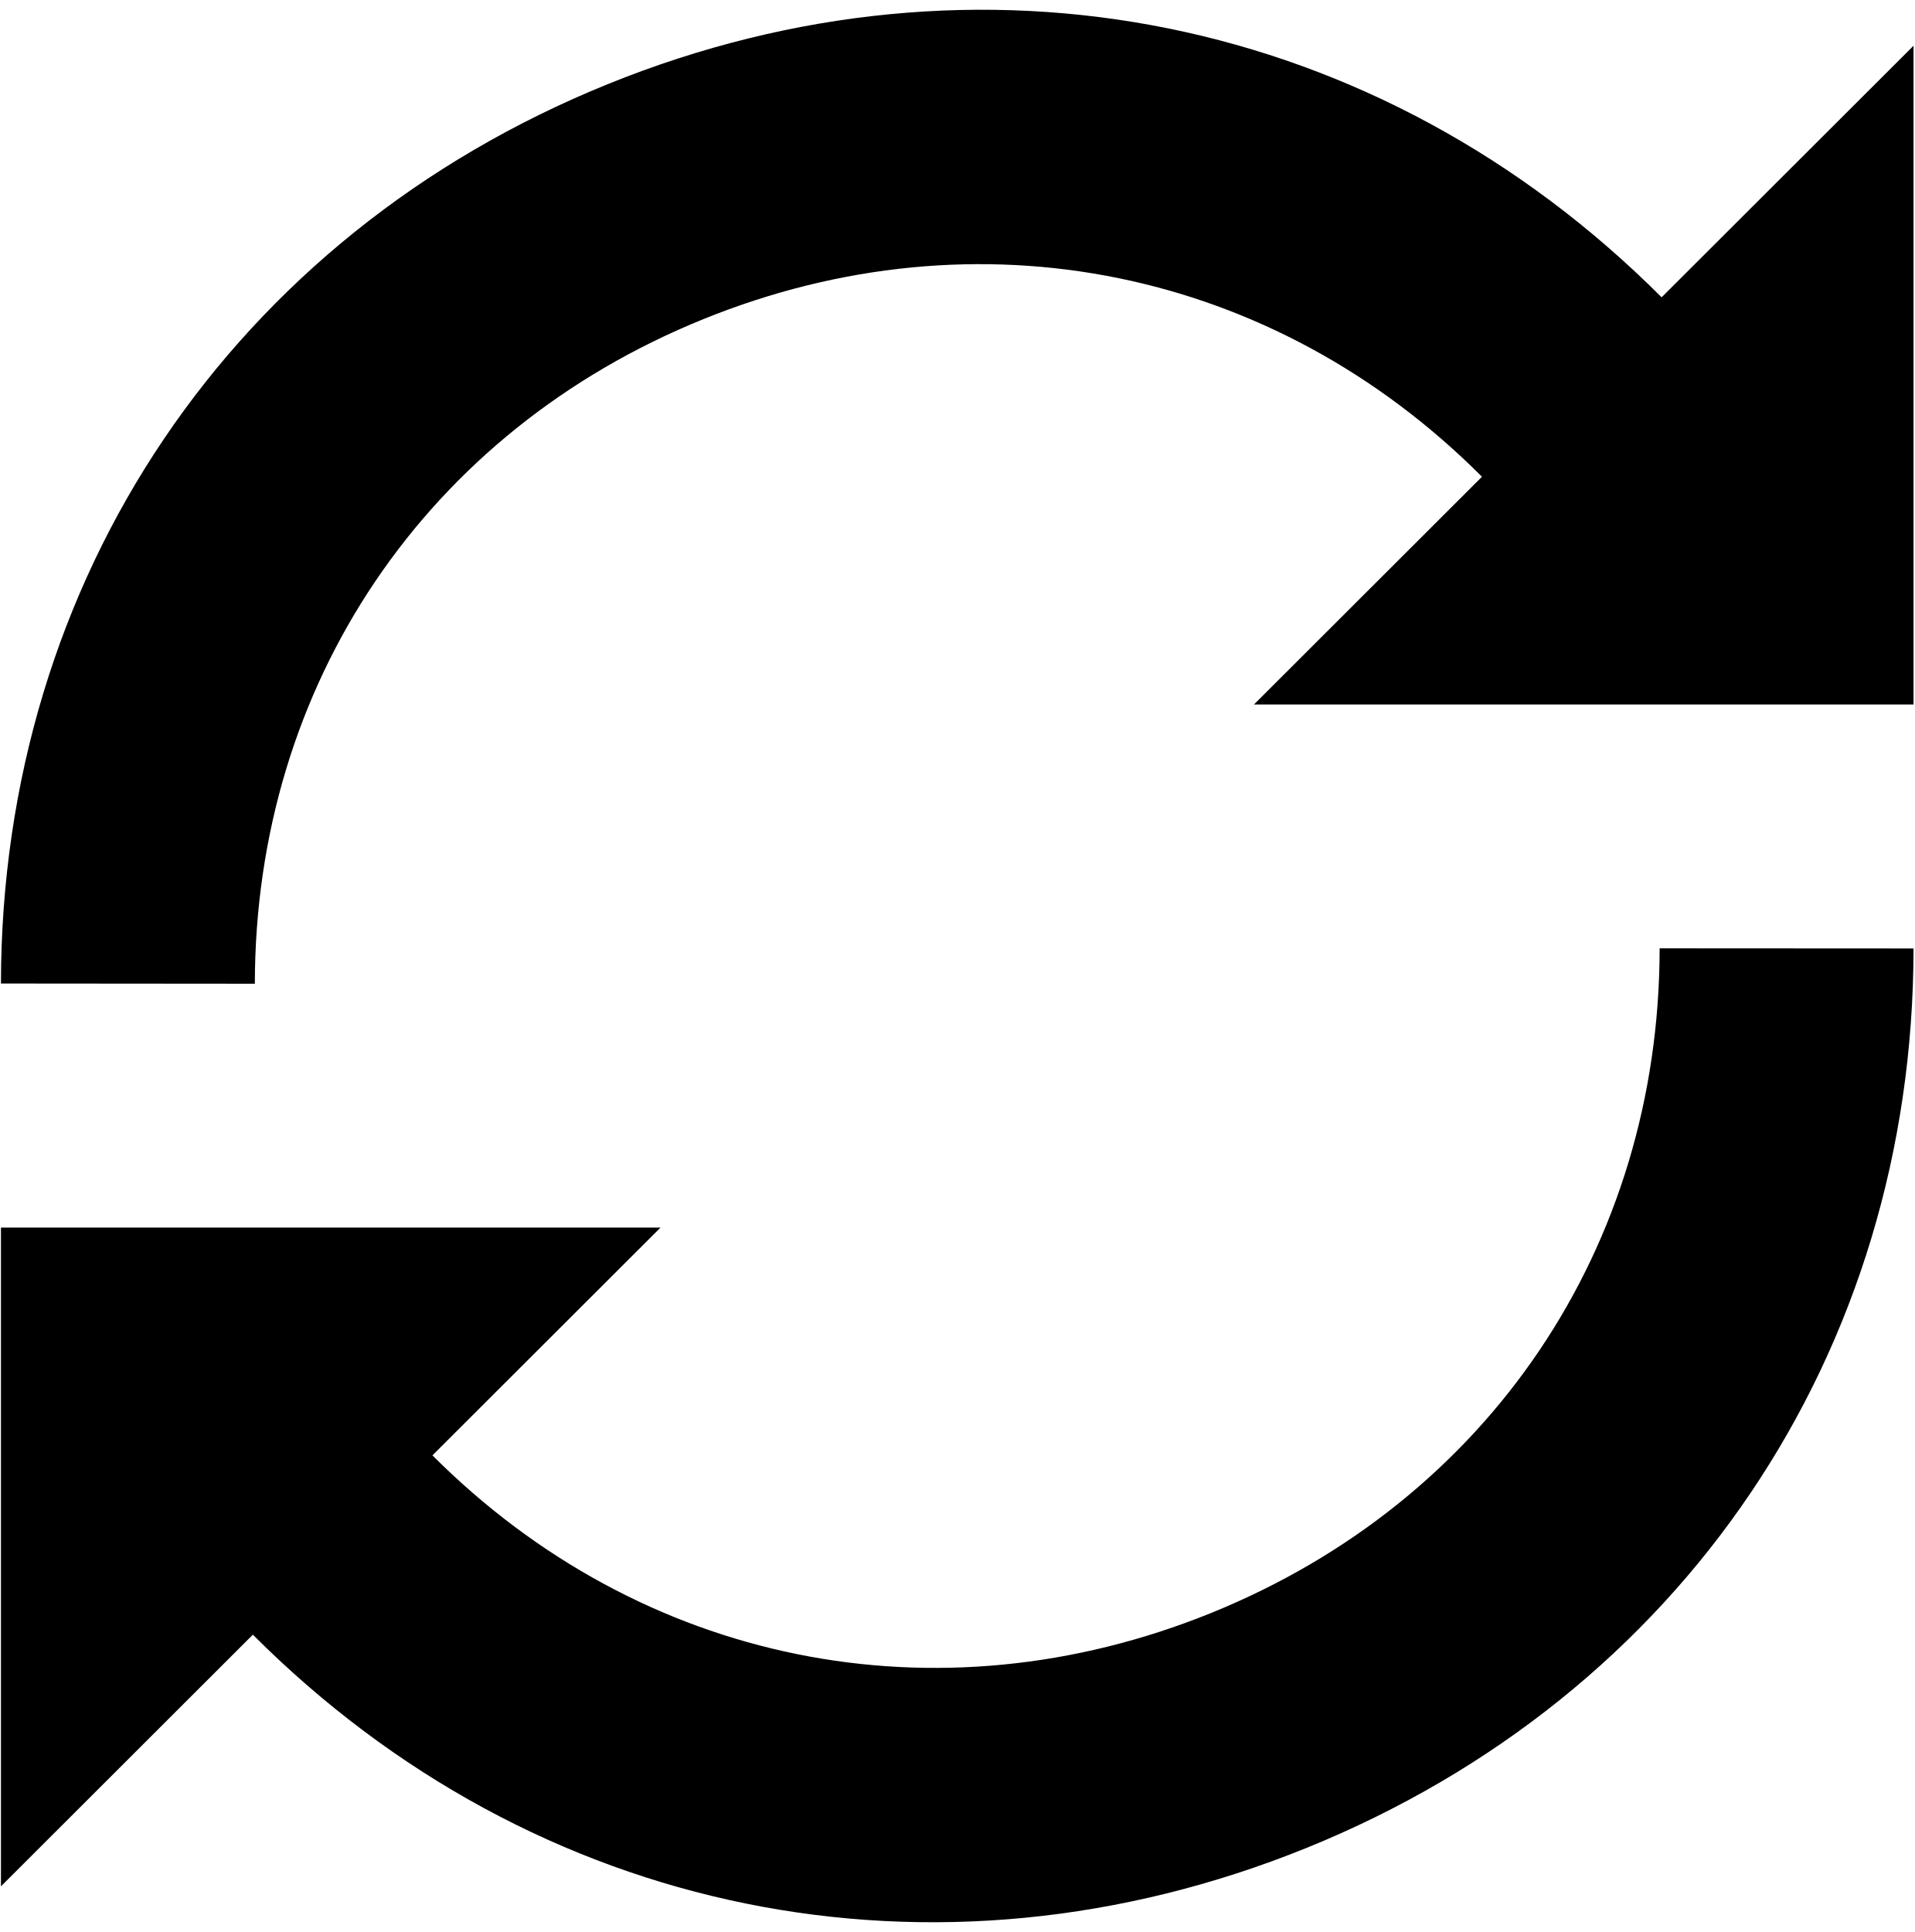
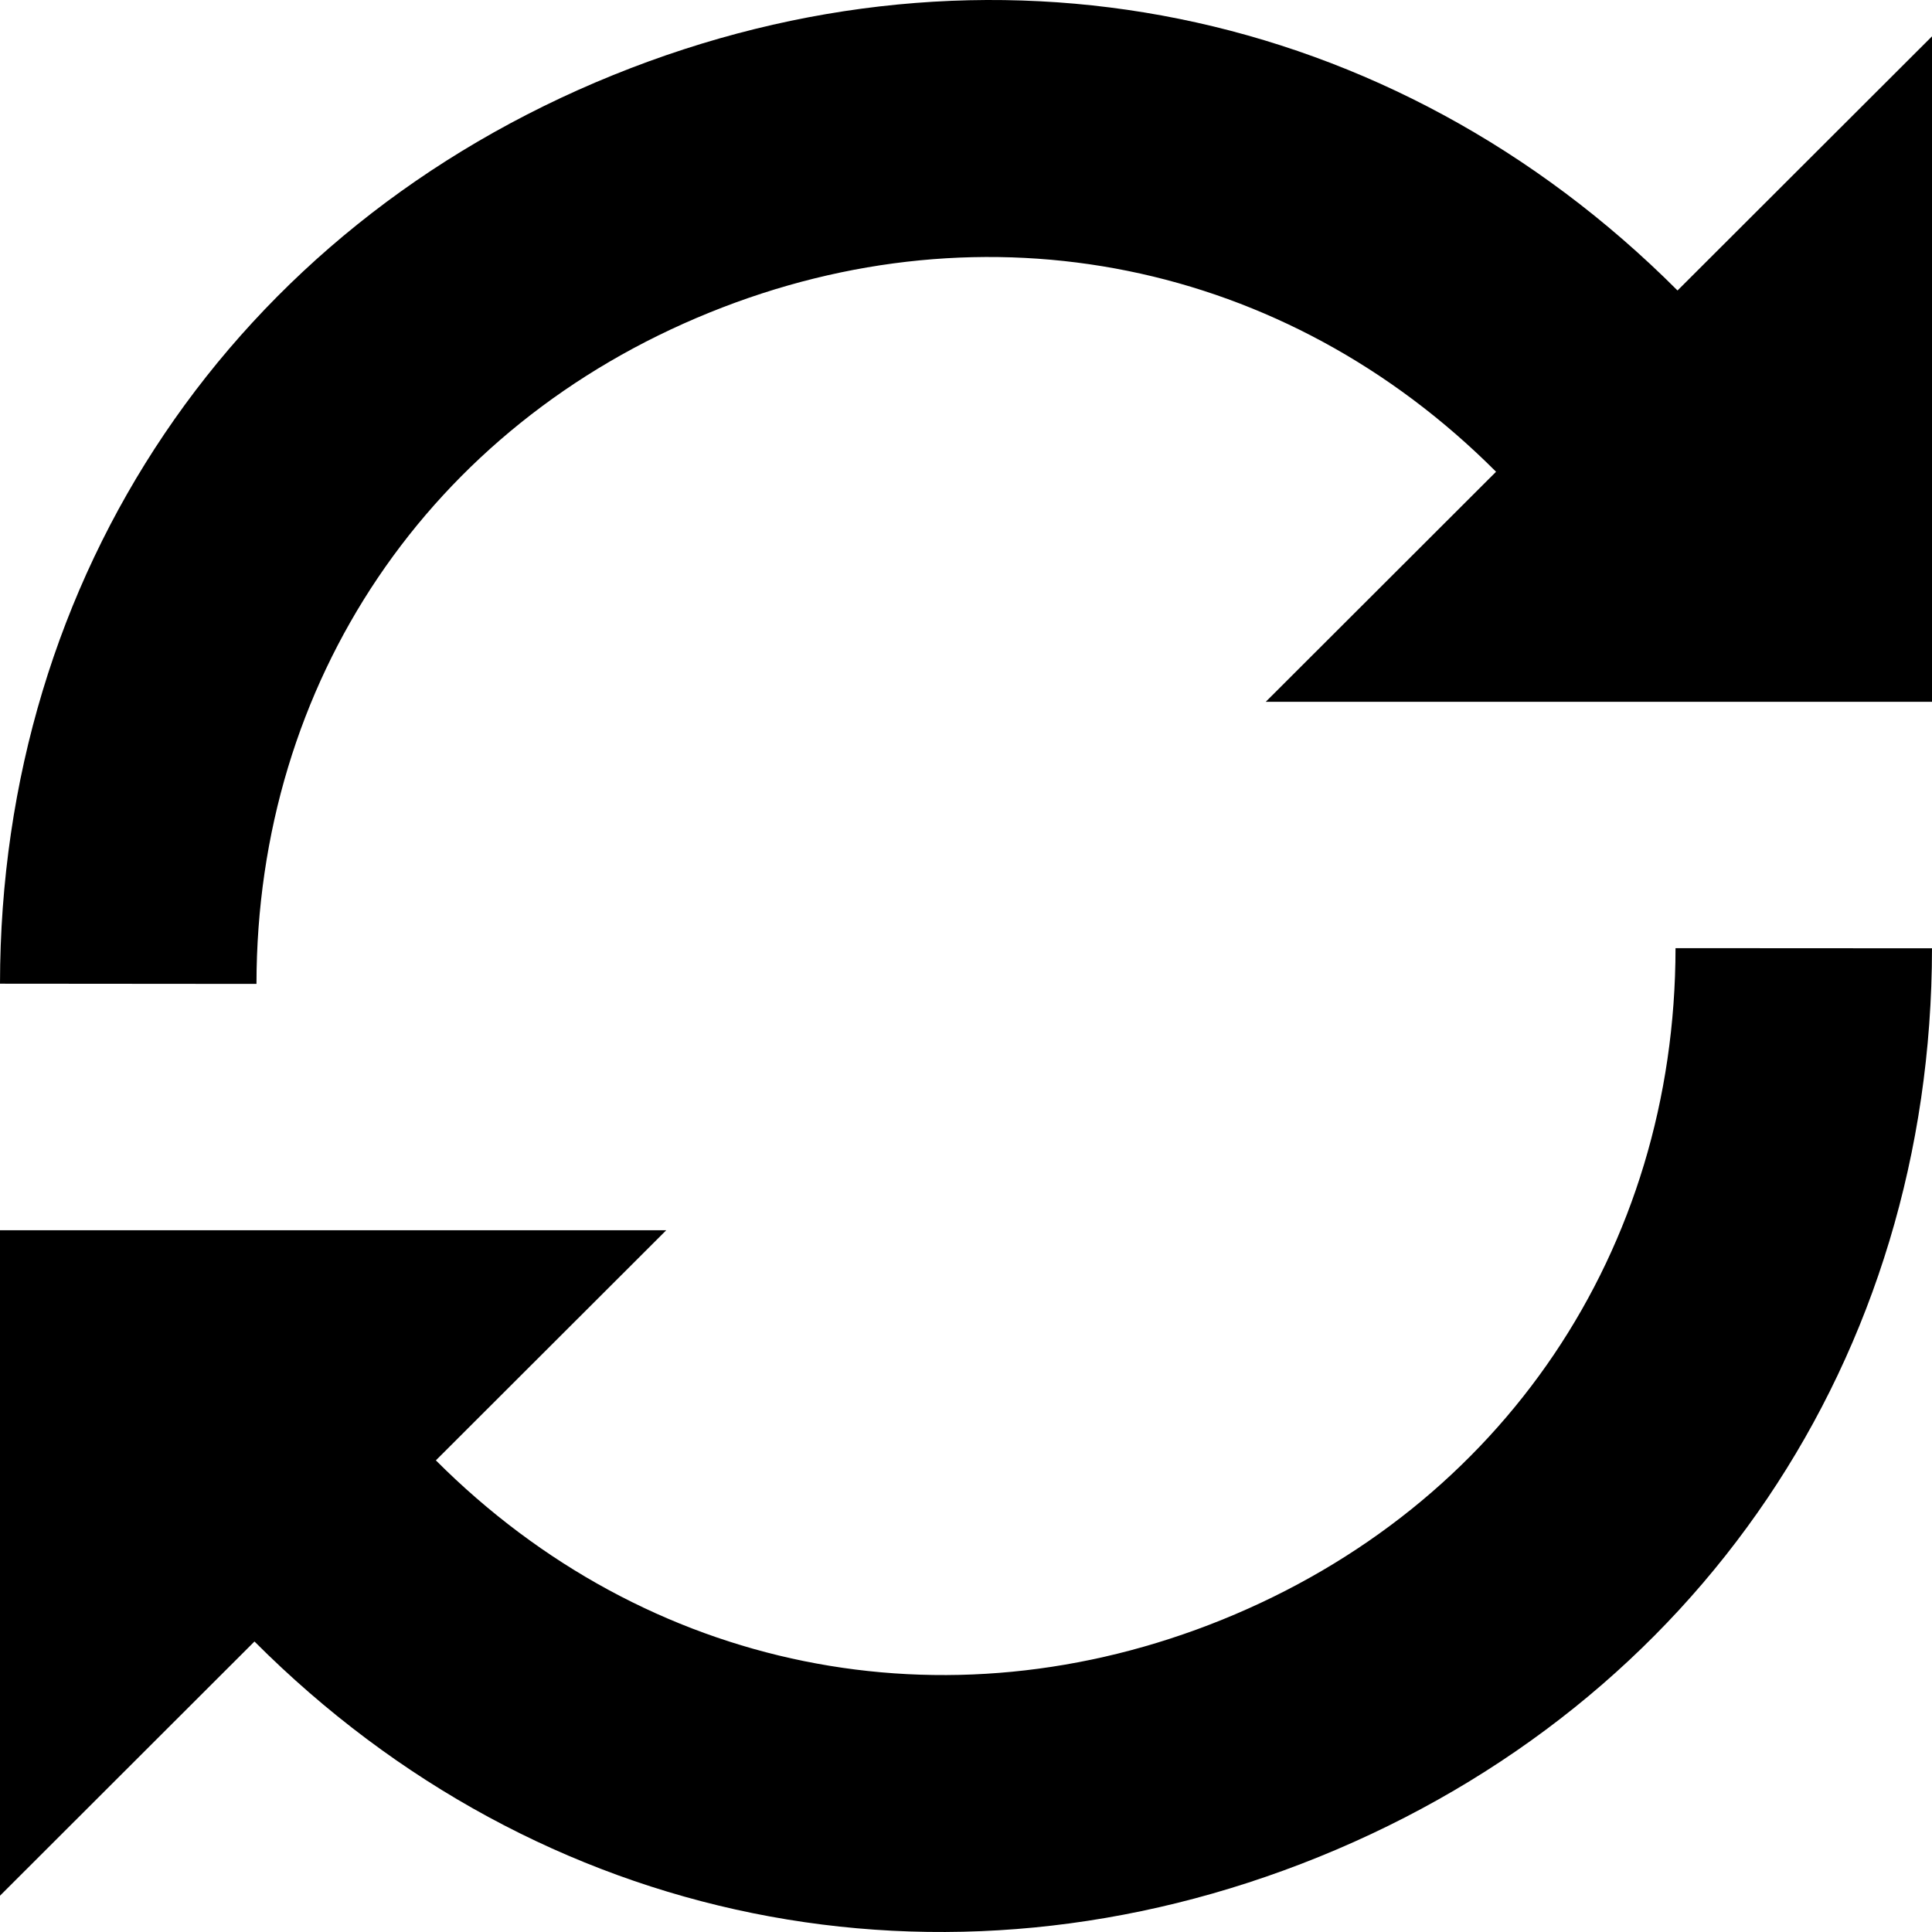
- <svg xmlns="http://www.w3.org/2000/svg" width="987.979" height="997.019" id="svg2" version="1.0">
+ <svg xmlns="http://www.w3.org/2000/svg" width="512" height="512" id="svg2" version="1.0">
  <defs id="defs4" />
-   <g id="layer1" transform="translate(-374.2178,422.7827)">
-     <path d="m 1230.683,66.611 c -0.141,154.289 -88.372,284.996 -231.522,343.018 -141.599,57.352 -294.232,26.297 -401.78,-81.357 l 117.7,-117.559 -340.374,0 0,339.951 130.002,-129.861 c 145.547,145.723 352.077,187.671 543.731,110.05 193.699,-78.537 313.091,-255.351 313.267,-464.172 l -131.024,-0.07 z m -724.951,18.259 c 0.141,-154.289 88.336,-284.996 231.522,-342.982 141.599,-57.387 294.232,-26.367 401.744,81.357 l -117.665,117.523 340.374,0 0,-339.951 -130.002,129.826 C 1086.158,-415.045 879.593,-457.028 687.974,-379.407 494.24,-300.906 374.884,-124.021 374.707,84.765 l 131.024,0.106 z" id="path4" />
+   <g id="layer1" transform="translate(-374.2178,-62.23637)">
+     <path d="m 818.25,313.507 c -0.073,80.04 -45.842,147.847 -120.101,177.947 -73.454,29.752 -152.631,13.642 -208.421,-42.205 l 61.056,-60.986 -176.567,0 0,176.356 67.438,-67.368 c 75.502,75.597 182.638,97.358 282.057,57.091 100.48,-40.743 162.414,-132.468 162.505,-240.798 l -67.968,-0.037 z m -376.064,9.472 c 0.073,-80.04 45.824,-147.847 120.101,-177.928 73.454,-29.771 152.631,-13.678 208.402,42.205 l -61.038,60.967 176.567,0 0,-176.356 -67.438,67.349 C 743.278,63.639 636.124,41.86 536.723,82.127 436.225,122.851 374.309,214.613 374.218,322.925 l 67.968,0.055 z" id="path4" />
  </g>
</svg>
